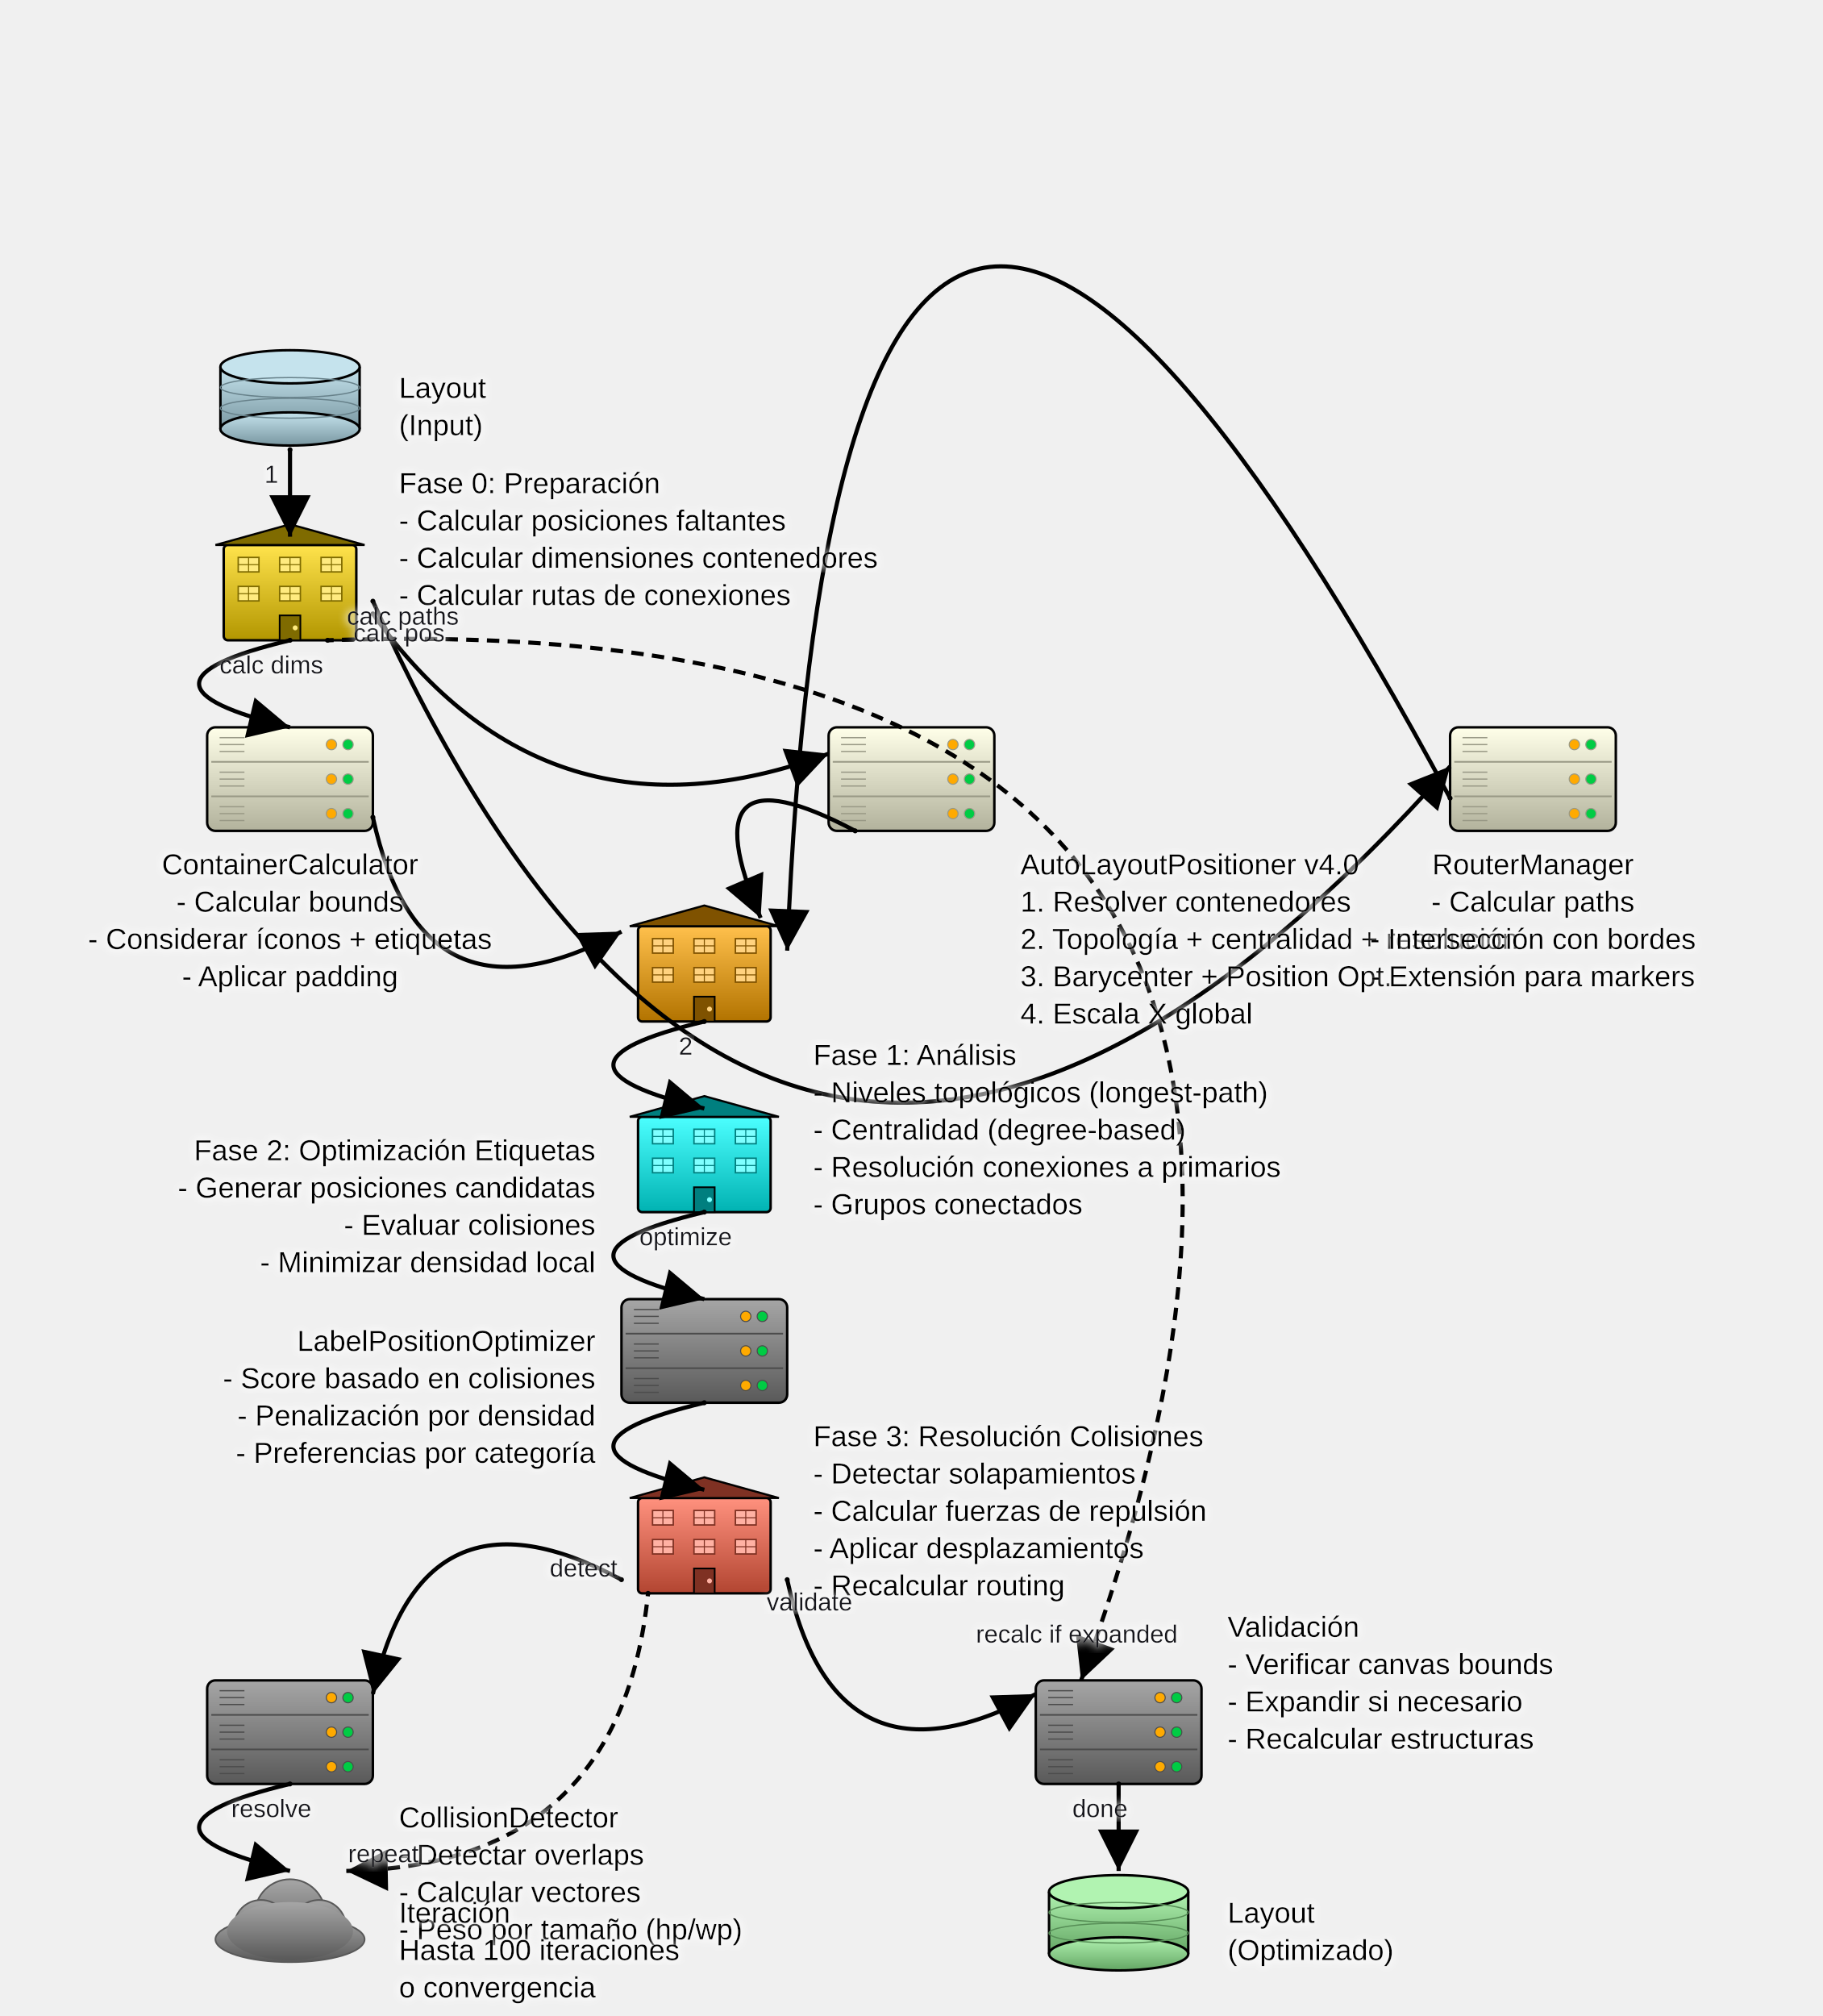
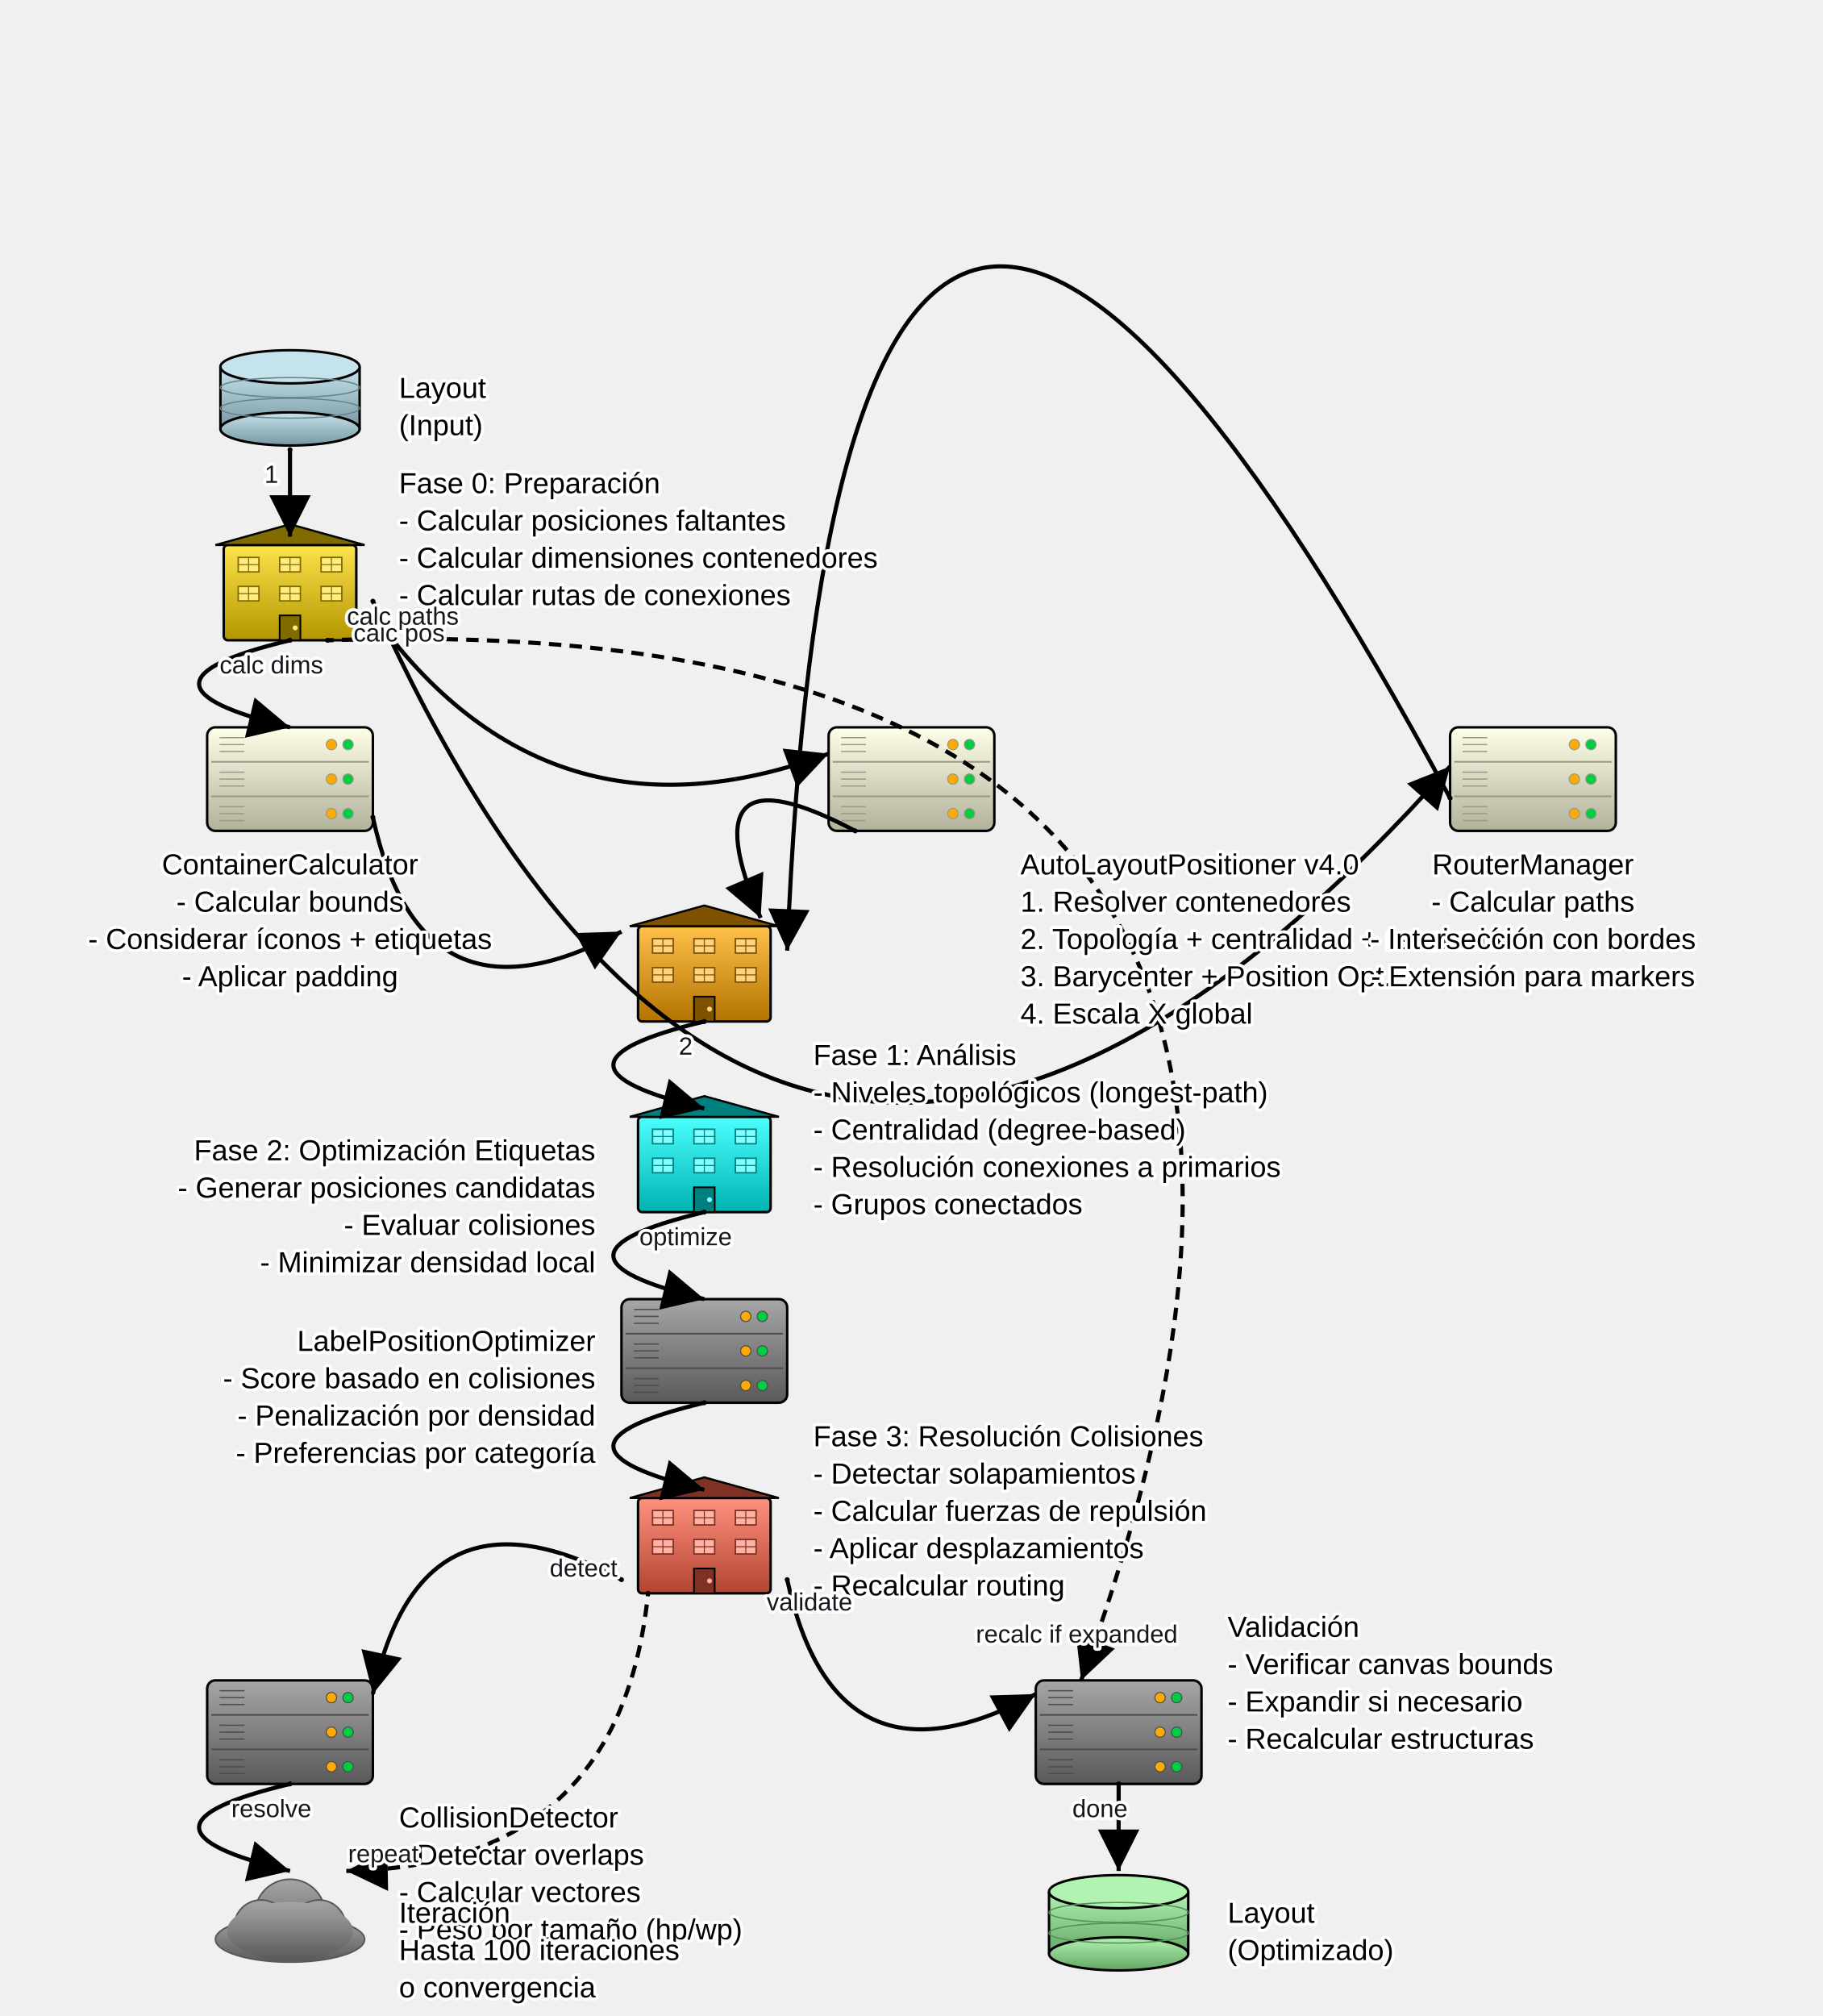
<svg xmlns="http://www.w3.org/2000/svg" baseProfile="full" height="973.037" version="1.1" viewBox="0,0,880.0,973.037" width="880.0">
  <defs>
+     <style type="text/css">text{paint-order:stroke;stroke:#ffffff;stroke-width:3px;stroke-linejoin:round;stroke-linecap:round}</style>
    <filter height="140%" id="text-glow" width="140%" x="-20%" y="-20%">
-       <feGaussianBlur in="SourceGraphic" result="blur" stdDeviation="2" />
-       <feFlood flood-color="white" flood-opacity="1" result="color" />
-       <feComposite in="color" in2="blur" operator="in" result="shadow" />
      <feMerge>
-         <feMergeNode in="shadow" />
-         <feMergeNode in="shadow" />
        <feMergeNode in="SourceGraphic" />
      </feMerge>
    </filter>
    <marker id="arrow-end" markerHeight="10" markerWidth="10" orient="auto" refX="10" refY="5">
      <path d="M 0 0 L 10 5 L 0 10 z" fill="black" />
    </marker>
    <marker id="arrow-start" markerHeight="10" markerWidth="10" orient="auto" refX="0" refY="5">
      <path d="M 10 0 L 0 5 L 10 10 z" fill="black" />
    </marker>
    <marker id="circle-start" markerHeight="2.4" markerUnits="userSpaceOnUse" markerWidth="2.4" orient="auto" refX="1.2" refY="1.2">
      <circle cx="1.2" cy="1.2" fill="black" r="1.2" />
    </marker>
    <marker id="circle-end" markerHeight="2.4" markerUnits="userSpaceOnUse" markerWidth="2.4" orient="auto" refX="1.2" refY="1.2">
      <circle cx="1.2" cy="1.2" fill="black" r="1.2" />
    </marker>
    <linearGradient id="gradient-input" x1="0%" x2="0%" y1="0%" y2="100%">
      <stop offset="0%" stop-color="#c5e3ed" />
      <stop offset="100%" stop-color="#7997a1" />
    </linearGradient>
    <linearGradient id="gradient-phase0" x1="0%" x2="0%" y1="0%" y2="100%">
      <stop offset="0%" stop-color="#ffe34c" />
      <stop offset="100%" stop-color="#b29600" />
    </linearGradient>
    <linearGradient id="gradient-positioner" x1="0%" x2="0%" y1="0%" y2="100%">
      <stop offset="0%" stop-color="#ffffe9" />
      <stop offset="100%" stop-color="#b2b29c" />
    </linearGradient>
    <linearGradient id="gradient-container-calc" x1="0%" x2="0%" y1="0%" y2="100%">
      <stop offset="0%" stop-color="#ffffe9" />
      <stop offset="100%" stop-color="#b2b29c" />
    </linearGradient>
    <linearGradient id="gradient-router" x1="0%" x2="0%" y1="0%" y2="100%">
      <stop offset="0%" stop-color="#ffffe9" />
      <stop offset="100%" stop-color="#b2b29c" />
    </linearGradient>
    <linearGradient id="gradient-phase1" x1="0%" x2="0%" y1="0%" y2="100%">
      <stop offset="0%" stop-color="#ffc04c" />
      <stop offset="100%" stop-color="#b27300" />
    </linearGradient>
    <linearGradient id="gradient-phase2" x1="0%" x2="0%" y1="0%" y2="100%">
      <stop offset="0%" stop-color="#4cffff" />
      <stop offset="100%" stop-color="#00b2b2" />
    </linearGradient>
    <linearGradient id="gradient-label-optimizer" x1="0%" x2="0%" y1="0%" y2="100%">
      <stop offset="0%" stop-color="#a6a6a6" />
      <stop offset="100%" stop-color="#595959" />
    </linearGradient>
    <linearGradient id="gradient-phase3" x1="0%" x2="0%" y1="0%" y2="100%">
      <stop offset="0%" stop-color="#ff917e" />
      <stop offset="100%" stop-color="#b24531" />
    </linearGradient>
    <linearGradient id="gradient-collision-detector" x1="0%" x2="0%" y1="0%" y2="100%">
      <stop offset="0%" stop-color="#a6a6a6" />
      <stop offset="100%" stop-color="#595959" />
    </linearGradient>
    <linearGradient id="gradient-iterative" x1="0%" x2="0%" y1="0%" y2="100%">
      <stop offset="0%" stop-color="#a6a6a6" />
      <stop offset="100%" stop-color="#595959" />
    </linearGradient>
    <linearGradient id="gradient-validation" x1="0%" x2="0%" y1="0%" y2="100%">
      <stop offset="0%" stop-color="#a6a6a6" />
      <stop offset="100%" stop-color="#595959" />
    </linearGradient>
    <linearGradient id="gradient-output" x1="0%" x2="0%" y1="0%" y2="100%">
      <stop offset="0%" stop-color="#b1f3b1" />
      <stop offset="100%" stop-color="#64a664" />
    </linearGradient>
  </defs>
  <g id="input">
    <rect fill="url(#gradient-input)" height="30.0" stroke="none" width="67.2" x="106.4" y="177.037" />
    <line stroke="black" stroke-width="1.2" x1="106.4" x2="106.4" y1="177.037" y2="207.037" />
    <line stroke="black" stroke-width="1.2" x1="173.6" x2="173.6" y1="177.037" y2="207.037" />
    <ellipse cx="140.0" cy="207.037" fill="url(#gradient-input)" rx="33.6" ry="8" stroke="black" stroke-width="1.2" />
    <ellipse cx="140.0" cy="177.037" fill="#c5e3ed" rx="33.6" ry="8" stroke="black" stroke-width="1.2" />
    <ellipse cx="140.0" cy="187.037" fill="none" rx="33.6" ry="4.8" stroke="#67818a" stroke-width="0.6" />
    <ellipse cx="140.0" cy="197.037" fill="none" rx="33.6" ry="4.8" stroke="#67818a" stroke-width="0.6" />
  </g>
  <g id="phase0">
    <rect fill="url(#gradient-phase0)" height="46" rx="2" ry="2" stroke="black" stroke-width="1.2" width="64" x="108.0" y="263.037" />
    <polygon fill="#7f6b00" points="104.0,263.037 140.0,253.037 176.0,263.037" stroke="black" stroke-width="1.0" />
    <rect fill="#ffeb7f" height="7" stroke="#7f6b00" stroke-width="0.7" width="10" x="115.0" y="269.037" />
    <line stroke="#7f6b00" stroke-width="0.5" x1="120.0" x2="120.0" y1="269.037" y2="276.037" />
    <line stroke="#7f6b00" stroke-width="0.5" x1="115.0" x2="125.0" y1="272.537" y2="272.537" />
    <rect fill="#ffeb7f" height="7" stroke="#7f6b00" stroke-width="0.7" width="10" x="135.0" y="269.037" />
    <line stroke="#7f6b00" stroke-width="0.5" x1="140.0" x2="140.0" y1="269.037" y2="276.037" />
    <line stroke="#7f6b00" stroke-width="0.5" x1="135.0" x2="145.0" y1="272.537" y2="272.537" />
    <rect fill="#ffeb7f" height="7" stroke="#7f6b00" stroke-width="0.7" width="10" x="155.0" y="269.037" />
    <line stroke="#7f6b00" stroke-width="0.5" x1="160.0" x2="160.0" y1="269.037" y2="276.037" />
    <line stroke="#7f6b00" stroke-width="0.5" x1="155.0" x2="165.0" y1="272.537" y2="272.537" />
    <rect fill="#ffeb7f" height="7" stroke="#7f6b00" stroke-width="0.7" width="10" x="115.0" y="283.037" />
    <line stroke="#7f6b00" stroke-width="0.5" x1="120.0" x2="120.0" y1="283.037" y2="290.037" />
    <line stroke="#7f6b00" stroke-width="0.5" x1="115.0" x2="125.0" y1="286.537" y2="286.537" />
    <rect fill="#ffeb7f" height="7" stroke="#7f6b00" stroke-width="0.7" width="10" x="135.0" y="283.037" />
    <line stroke="#7f6b00" stroke-width="0.5" x1="140.0" x2="140.0" y1="283.037" y2="290.037" />
    <line stroke="#7f6b00" stroke-width="0.5" x1="135.0" x2="145.0" y1="286.537" y2="286.537" />
    <rect fill="#ffeb7f" height="7" stroke="#7f6b00" stroke-width="0.7" width="10" x="155.0" y="283.037" />
    <line stroke="#7f6b00" stroke-width="0.5" x1="160.0" x2="160.0" y1="283.037" y2="290.037" />
    <line stroke="#7f6b00" stroke-width="0.5" x1="155.0" x2="165.0" y1="286.537" y2="286.537" />
    <rect fill="#7f6b00" height="12" stroke="black" stroke-width="0.8" width="10" x="135.0" y="297.037" />
    <circle cx="142.5" cy="303.037" fill="#ffeb7f" r="1.2" />
  </g>
  <g id="positioner">
    <rect fill="url(#gradient-positioner)" height="50" rx="4" ry="4" stroke="black" stroke-width="1.2" width="80" x="400.0" y="351.037" />
    <line stroke="#999986" stroke-width="0.8" x1="402.0" x2="478.0" y1="367.704" y2="367.704" />
    <line stroke="#999986" stroke-width="0.8" x1="402.0" x2="478.0" y1="384.37" y2="384.37" />
    <circle cx="468.0" cy="359.37" fill="#00cc44" r="2.5" stroke="#999986" stroke-width="0.5" />
    <circle cx="460.0" cy="359.37" fill="#ffaa00" r="2.5" stroke="#999986" stroke-width="0.5" />
    <circle cx="468.0" cy="376.037" fill="#00cc44" r="2.5" stroke="#999986" stroke-width="0.5" />
    <circle cx="460.0" cy="376.037" fill="#ffaa00" r="2.5" stroke="#999986" stroke-width="0.5" />
    <circle cx="468.0" cy="392.704" fill="#00cc44" r="2.5" stroke="#999986" stroke-width="0.5" />
    <circle cx="460.0" cy="392.704" fill="#ffaa00" r="2.5" stroke="#999986" stroke-width="0.5" />
    <line stroke="#999986" stroke-width="0.6" x1="406.0" x2="418.0" y1="356.037" y2="356.037" />
    <line stroke="#999986" stroke-width="0.6" x1="406.0" x2="418.0" y1="359.37" y2="359.37" />
    <line stroke="#999986" stroke-width="0.6" x1="406.0" x2="418.0" y1="362.704" y2="362.704" />
    <line stroke="#999986" stroke-width="0.6" x1="406.0" x2="418.0" y1="372.704" y2="372.704" />
    <line stroke="#999986" stroke-width="0.6" x1="406.0" x2="418.0" y1="376.037" y2="376.037" />
    <line stroke="#999986" stroke-width="0.6" x1="406.0" x2="418.0" y1="379.37" y2="379.37" />
    <line stroke="#999986" stroke-width="0.6" x1="406.0" x2="418.0" y1="389.37" y2="389.37" />
    <line stroke="#999986" stroke-width="0.6" x1="406.0" x2="418.0" y1="392.704" y2="392.704" />
    <line stroke="#999986" stroke-width="0.6" x1="406.0" x2="418.0" y1="396.037" y2="396.037" />
  </g>
  <g id="container-calc">
    <rect fill="url(#gradient-container-calc)" height="50" rx="4" ry="4" stroke="black" stroke-width="1.2" width="80" x="100.0" y="351.037" />
    <line stroke="#999986" stroke-width="0.8" x1="102.0" x2="178.0" y1="367.704" y2="367.704" />
    <line stroke="#999986" stroke-width="0.8" x1="102.0" x2="178.0" y1="384.37" y2="384.37" />
    <circle cx="168.0" cy="359.37" fill="#00cc44" r="2.5" stroke="#999986" stroke-width="0.5" />
    <circle cx="160.0" cy="359.37" fill="#ffaa00" r="2.5" stroke="#999986" stroke-width="0.5" />
    <circle cx="168.0" cy="376.037" fill="#00cc44" r="2.5" stroke="#999986" stroke-width="0.5" />
    <circle cx="160.0" cy="376.037" fill="#ffaa00" r="2.5" stroke="#999986" stroke-width="0.5" />
    <circle cx="168.0" cy="392.704" fill="#00cc44" r="2.5" stroke="#999986" stroke-width="0.5" />
    <circle cx="160.0" cy="392.704" fill="#ffaa00" r="2.5" stroke="#999986" stroke-width="0.5" />
    <line stroke="#999986" stroke-width="0.6" x1="106.0" x2="118.0" y1="356.037" y2="356.037" />
    <line stroke="#999986" stroke-width="0.6" x1="106.0" x2="118.0" y1="359.37" y2="359.37" />
    <line stroke="#999986" stroke-width="0.6" x1="106.0" x2="118.0" y1="362.704" y2="362.704" />
    <line stroke="#999986" stroke-width="0.6" x1="106.0" x2="118.0" y1="372.704" y2="372.704" />
    <line stroke="#999986" stroke-width="0.6" x1="106.0" x2="118.0" y1="376.037" y2="376.037" />
    <line stroke="#999986" stroke-width="0.6" x1="106.0" x2="118.0" y1="379.37" y2="379.37" />
    <line stroke="#999986" stroke-width="0.6" x1="106.0" x2="118.0" y1="389.37" y2="389.37" />
    <line stroke="#999986" stroke-width="0.6" x1="106.0" x2="118.0" y1="392.704" y2="392.704" />
    <line stroke="#999986" stroke-width="0.6" x1="106.0" x2="118.0" y1="396.037" y2="396.037" />
  </g>
  <g id="router">
    <rect fill="url(#gradient-router)" height="50" rx="4" ry="4" stroke="black" stroke-width="1.2" width="80" x="700.0" y="351.037" />
    <line stroke="#999986" stroke-width="0.8" x1="702.0" x2="778.0" y1="367.704" y2="367.704" />
    <line stroke="#999986" stroke-width="0.8" x1="702.0" x2="778.0" y1="384.37" y2="384.37" />
    <circle cx="768.0" cy="359.37" fill="#00cc44" r="2.5" stroke="#999986" stroke-width="0.5" />
    <circle cx="760.0" cy="359.37" fill="#ffaa00" r="2.5" stroke="#999986" stroke-width="0.5" />
    <circle cx="768.0" cy="376.037" fill="#00cc44" r="2.5" stroke="#999986" stroke-width="0.5" />
    <circle cx="760.0" cy="376.037" fill="#ffaa00" r="2.5" stroke="#999986" stroke-width="0.5" />
    <circle cx="768.0" cy="392.704" fill="#00cc44" r="2.5" stroke="#999986" stroke-width="0.5" />
    <circle cx="760.0" cy="392.704" fill="#ffaa00" r="2.5" stroke="#999986" stroke-width="0.5" />
    <line stroke="#999986" stroke-width="0.6" x1="706.0" x2="718.0" y1="356.037" y2="356.037" />
    <line stroke="#999986" stroke-width="0.6" x1="706.0" x2="718.0" y1="359.37" y2="359.37" />
    <line stroke="#999986" stroke-width="0.6" x1="706.0" x2="718.0" y1="362.704" y2="362.704" />
    <line stroke="#999986" stroke-width="0.6" x1="706.0" x2="718.0" y1="372.704" y2="372.704" />
    <line stroke="#999986" stroke-width="0.6" x1="706.0" x2="718.0" y1="376.037" y2="376.037" />
    <line stroke="#999986" stroke-width="0.6" x1="706.0" x2="718.0" y1="379.37" y2="379.37" />
    <line stroke="#999986" stroke-width="0.6" x1="706.0" x2="718.0" y1="389.37" y2="389.37" />
    <line stroke="#999986" stroke-width="0.6" x1="706.0" x2="718.0" y1="392.704" y2="392.704" />
    <line stroke="#999986" stroke-width="0.6" x1="706.0" x2="718.0" y1="396.037" y2="396.037" />
  </g>
  <g id="phase1">
    <rect fill="url(#gradient-phase1)" height="46" rx="2" ry="2" stroke="black" stroke-width="1.2" width="64" x="308.0" y="447.037" />
    <polygon fill="#7f5200" points="304.0,447.037 340.0,437.037 376.0,447.037" stroke="black" stroke-width="1.0" />
    <rect fill="#ffd27f" height="7" stroke="#7f5200" stroke-width="0.7" width="10" x="315.0" y="453.037" />
    <line stroke="#7f5200" stroke-width="0.5" x1="320.0" x2="320.0" y1="453.037" y2="460.037" />
    <line stroke="#7f5200" stroke-width="0.5" x1="315.0" x2="325.0" y1="456.537" y2="456.537" />
    <rect fill="#ffd27f" height="7" stroke="#7f5200" stroke-width="0.7" width="10" x="335.0" y="453.037" />
    <line stroke="#7f5200" stroke-width="0.5" x1="340.0" x2="340.0" y1="453.037" y2="460.037" />
    <line stroke="#7f5200" stroke-width="0.5" x1="335.0" x2="345.0" y1="456.537" y2="456.537" />
    <rect fill="#ffd27f" height="7" stroke="#7f5200" stroke-width="0.7" width="10" x="355.0" y="453.037" />
    <line stroke="#7f5200" stroke-width="0.5" x1="360.0" x2="360.0" y1="453.037" y2="460.037" />
    <line stroke="#7f5200" stroke-width="0.5" x1="355.0" x2="365.0" y1="456.537" y2="456.537" />
    <rect fill="#ffd27f" height="7" stroke="#7f5200" stroke-width="0.7" width="10" x="315.0" y="467.037" />
    <line stroke="#7f5200" stroke-width="0.5" x1="320.0" x2="320.0" y1="467.037" y2="474.037" />
    <line stroke="#7f5200" stroke-width="0.5" x1="315.0" x2="325.0" y1="470.537" y2="470.537" />
    <rect fill="#ffd27f" height="7" stroke="#7f5200" stroke-width="0.7" width="10" x="335.0" y="467.037" />
    <line stroke="#7f5200" stroke-width="0.5" x1="340.0" x2="340.0" y1="467.037" y2="474.037" />
    <line stroke="#7f5200" stroke-width="0.5" x1="335.0" x2="345.0" y1="470.537" y2="470.537" />
    <rect fill="#ffd27f" height="7" stroke="#7f5200" stroke-width="0.7" width="10" x="355.0" y="467.037" />
    <line stroke="#7f5200" stroke-width="0.5" x1="360.0" x2="360.0" y1="467.037" y2="474.037" />
    <line stroke="#7f5200" stroke-width="0.5" x1="355.0" x2="365.0" y1="470.537" y2="470.537" />
    <rect fill="#7f5200" height="12" stroke="black" stroke-width="0.8" width="10" x="335.0" y="481.037" />
    <circle cx="342.5" cy="487.037" fill="#ffd27f" r="1.2" />
  </g>
  <g id="phase2">
    <rect fill="url(#gradient-phase2)" height="46" rx="2" ry="2" stroke="black" stroke-width="1.2" width="64" x="308.0" y="539.037" />
    <polygon fill="#007f7f" points="304.0,539.037 340.0,529.037 376.0,539.037" stroke="black" stroke-width="1.0" />
    <rect fill="#7fffff" height="7" stroke="#007f7f" stroke-width="0.7" width="10" x="315.0" y="545.037" />
    <line stroke="#007f7f" stroke-width="0.5" x1="320.0" x2="320.0" y1="545.037" y2="552.037" />
    <line stroke="#007f7f" stroke-width="0.5" x1="315.0" x2="325.0" y1="548.537" y2="548.537" />
    <rect fill="#7fffff" height="7" stroke="#007f7f" stroke-width="0.7" width="10" x="335.0" y="545.037" />
    <line stroke="#007f7f" stroke-width="0.5" x1="340.0" x2="340.0" y1="545.037" y2="552.037" />
    <line stroke="#007f7f" stroke-width="0.5" x1="335.0" x2="345.0" y1="548.537" y2="548.537" />
    <rect fill="#7fffff" height="7" stroke="#007f7f" stroke-width="0.7" width="10" x="355.0" y="545.037" />
    <line stroke="#007f7f" stroke-width="0.5" x1="360.0" x2="360.0" y1="545.037" y2="552.037" />
    <line stroke="#007f7f" stroke-width="0.5" x1="355.0" x2="365.0" y1="548.537" y2="548.537" />
    <rect fill="#7fffff" height="7" stroke="#007f7f" stroke-width="0.7" width="10" x="315.0" y="559.037" />
    <line stroke="#007f7f" stroke-width="0.5" x1="320.0" x2="320.0" y1="559.037" y2="566.037" />
    <line stroke="#007f7f" stroke-width="0.5" x1="315.0" x2="325.0" y1="562.537" y2="562.537" />
    <rect fill="#7fffff" height="7" stroke="#007f7f" stroke-width="0.7" width="10" x="335.0" y="559.037" />
    <line stroke="#007f7f" stroke-width="0.5" x1="340.0" x2="340.0" y1="559.037" y2="566.037" />
    <line stroke="#007f7f" stroke-width="0.5" x1="335.0" x2="345.0" y1="562.537" y2="562.537" />
    <rect fill="#7fffff" height="7" stroke="#007f7f" stroke-width="0.7" width="10" x="355.0" y="559.037" />
    <line stroke="#007f7f" stroke-width="0.5" x1="360.0" x2="360.0" y1="559.037" y2="566.037" />
    <line stroke="#007f7f" stroke-width="0.5" x1="355.0" x2="365.0" y1="562.537" y2="562.537" />
    <rect fill="#007f7f" height="12" stroke="black" stroke-width="0.8" width="10" x="335.0" y="573.037" />
    <circle cx="342.5" cy="579.037" fill="#7fffff" r="1.2" />
  </g>
  <g id="label-optimizer">
    <rect fill="url(#gradient-label-optimizer)" height="50" rx="4" ry="4" stroke="black" stroke-width="1.2" width="80" x="300.0" y="627.037" />
    <line stroke="#4c4c4c" stroke-width="0.8" x1="302.0" x2="378.0" y1="643.704" y2="643.704" />
    <line stroke="#4c4c4c" stroke-width="0.8" x1="302.0" x2="378.0" y1="660.37" y2="660.37" />
    <circle cx="368.0" cy="635.37" fill="#00cc44" r="2.5" stroke="#4c4c4c" stroke-width="0.5" />
    <circle cx="360.0" cy="635.37" fill="#ffaa00" r="2.5" stroke="#4c4c4c" stroke-width="0.5" />
    <circle cx="368.0" cy="652.037" fill="#00cc44" r="2.5" stroke="#4c4c4c" stroke-width="0.5" />
    <circle cx="360.0" cy="652.037" fill="#ffaa00" r="2.5" stroke="#4c4c4c" stroke-width="0.5" />
    <circle cx="368.0" cy="668.704" fill="#00cc44" r="2.5" stroke="#4c4c4c" stroke-width="0.5" />
    <circle cx="360.0" cy="668.704" fill="#ffaa00" r="2.5" stroke="#4c4c4c" stroke-width="0.5" />
    <line stroke="#4c4c4c" stroke-width="0.6" x1="306.0" x2="318.0" y1="632.037" y2="632.037" />
    <line stroke="#4c4c4c" stroke-width="0.6" x1="306.0" x2="318.0" y1="635.37" y2="635.37" />
    <line stroke="#4c4c4c" stroke-width="0.6" x1="306.0" x2="318.0" y1="638.704" y2="638.704" />
    <line stroke="#4c4c4c" stroke-width="0.6" x1="306.0" x2="318.0" y1="648.704" y2="648.704" />
    <line stroke="#4c4c4c" stroke-width="0.6" x1="306.0" x2="318.0" y1="652.037" y2="652.037" />
    <line stroke="#4c4c4c" stroke-width="0.6" x1="306.0" x2="318.0" y1="655.37" y2="655.37" />
    <line stroke="#4c4c4c" stroke-width="0.6" x1="306.0" x2="318.0" y1="665.37" y2="665.37" />
    <line stroke="#4c4c4c" stroke-width="0.6" x1="306.0" x2="318.0" y1="668.704" y2="668.704" />
    <line stroke="#4c4c4c" stroke-width="0.6" x1="306.0" x2="318.0" y1="672.037" y2="672.037" />
  </g>
  <g id="phase3">
    <rect fill="url(#gradient-phase3)" height="46" rx="2" ry="2" stroke="black" stroke-width="1.2" width="64" x="308.0" y="723.037" />
    <polygon fill="#7f3123" points="304.0,723.037 340.0,713.037 376.0,723.037" stroke="black" stroke-width="1.0" />
    <rect fill="#ffb1a3" height="7" stroke="#7f3123" stroke-width="0.7" width="10" x="315.0" y="729.037" />
    <line stroke="#7f3123" stroke-width="0.5" x1="320.0" x2="320.0" y1="729.037" y2="736.037" />
    <line stroke="#7f3123" stroke-width="0.5" x1="315.0" x2="325.0" y1="732.537" y2="732.537" />
    <rect fill="#ffb1a3" height="7" stroke="#7f3123" stroke-width="0.7" width="10" x="335.0" y="729.037" />
    <line stroke="#7f3123" stroke-width="0.5" x1="340.0" x2="340.0" y1="729.037" y2="736.037" />
    <line stroke="#7f3123" stroke-width="0.5" x1="335.0" x2="345.0" y1="732.537" y2="732.537" />
    <rect fill="#ffb1a3" height="7" stroke="#7f3123" stroke-width="0.7" width="10" x="355.0" y="729.037" />
    <line stroke="#7f3123" stroke-width="0.5" x1="360.0" x2="360.0" y1="729.037" y2="736.037" />
    <line stroke="#7f3123" stroke-width="0.5" x1="355.0" x2="365.0" y1="732.537" y2="732.537" />
    <rect fill="#ffb1a3" height="7" stroke="#7f3123" stroke-width="0.7" width="10" x="315.0" y="743.037" />
    <line stroke="#7f3123" stroke-width="0.5" x1="320.0" x2="320.0" y1="743.037" y2="750.037" />
    <line stroke="#7f3123" stroke-width="0.5" x1="315.0" x2="325.0" y1="746.537" y2="746.537" />
    <rect fill="#ffb1a3" height="7" stroke="#7f3123" stroke-width="0.7" width="10" x="335.0" y="743.037" />
    <line stroke="#7f3123" stroke-width="0.5" x1="340.0" x2="340.0" y1="743.037" y2="750.037" />
    <line stroke="#7f3123" stroke-width="0.5" x1="335.0" x2="345.0" y1="746.537" y2="746.537" />
    <rect fill="#ffb1a3" height="7" stroke="#7f3123" stroke-width="0.7" width="10" x="355.0" y="743.037" />
    <line stroke="#7f3123" stroke-width="0.5" x1="360.0" x2="360.0" y1="743.037" y2="750.037" />
    <line stroke="#7f3123" stroke-width="0.5" x1="355.0" x2="365.0" y1="746.537" y2="746.537" />
    <rect fill="#7f3123" height="12" stroke="black" stroke-width="0.8" width="10" x="335.0" y="757.037" />
    <circle cx="342.5" cy="763.037" fill="#ffb1a3" r="1.2" />
  </g>
  <g id="collision-detector">
    <rect fill="url(#gradient-collision-detector)" height="50" rx="4" ry="4" stroke="black" stroke-width="1.2" width="80" x="100.0" y="811.037" />
    <line stroke="#4c4c4c" stroke-width="0.8" x1="102.0" x2="178.0" y1="827.704" y2="827.704" />
    <line stroke="#4c4c4c" stroke-width="0.8" x1="102.0" x2="178.0" y1="844.37" y2="844.37" />
    <circle cx="168.0" cy="819.37" fill="#00cc44" r="2.5" stroke="#4c4c4c" stroke-width="0.5" />
    <circle cx="160.0" cy="819.37" fill="#ffaa00" r="2.5" stroke="#4c4c4c" stroke-width="0.5" />
    <circle cx="168.0" cy="836.037" fill="#00cc44" r="2.5" stroke="#4c4c4c" stroke-width="0.5" />
    <circle cx="160.0" cy="836.037" fill="#ffaa00" r="2.5" stroke="#4c4c4c" stroke-width="0.5" />
    <circle cx="168.0" cy="852.704" fill="#00cc44" r="2.5" stroke="#4c4c4c" stroke-width="0.5" />
    <circle cx="160.0" cy="852.704" fill="#ffaa00" r="2.5" stroke="#4c4c4c" stroke-width="0.5" />
    <line stroke="#4c4c4c" stroke-width="0.6" x1="106.0" x2="118.0" y1="816.037" y2="816.037" />
    <line stroke="#4c4c4c" stroke-width="0.6" x1="106.0" x2="118.0" y1="819.37" y2="819.37" />
    <line stroke="#4c4c4c" stroke-width="0.6" x1="106.0" x2="118.0" y1="822.704" y2="822.704" />
    <line stroke="#4c4c4c" stroke-width="0.6" x1="106.0" x2="118.0" y1="832.704" y2="832.704" />
    <line stroke="#4c4c4c" stroke-width="0.6" x1="106.0" x2="118.0" y1="836.037" y2="836.037" />
    <line stroke="#4c4c4c" stroke-width="0.6" x1="106.0" x2="118.0" y1="839.37" y2="839.37" />
    <line stroke="#4c4c4c" stroke-width="0.6" x1="106.0" x2="118.0" y1="849.37" y2="849.37" />
    <line stroke="#4c4c4c" stroke-width="0.6" x1="106.0" x2="118.0" y1="852.704" y2="852.704" />
    <line stroke="#4c4c4c" stroke-width="0.6" x1="106.0" x2="118.0" y1="856.037" y2="856.037" />
  </g>
  <g id="iterative">
    <ellipse cx="140.0" cy="936.037" fill="url(#gradient-iterative)" rx="36.0" ry="11.0" stroke="#595959" stroke-width="0.8" />
    <circle cx="140.0" cy="924.037" fill="url(#gradient-iterative)" r="17.0" stroke="#595959" stroke-width="0.8" />
    <circle cx="126.0" cy="930.037" fill="url(#gradient-iterative)" r="13.0" stroke="#595959" stroke-width="0.8" />
    <circle cx="154.0" cy="930.037" fill="url(#gradient-iterative)" r="13.0" stroke="#595959" stroke-width="0.8" />
    <ellipse cx="140.0" cy="932.037" fill="url(#gradient-iterative)" rx="30.4" ry="14" stroke="none" />
  </g>
  <g id="validation">
    <rect fill="url(#gradient-validation)" height="50" rx="4" ry="4" stroke="black" stroke-width="1.2" width="80" x="500.0" y="811.037" />
    <line stroke="#4c4c4c" stroke-width="0.8" x1="502.0" x2="578.0" y1="827.704" y2="827.704" />
    <line stroke="#4c4c4c" stroke-width="0.8" x1="502.0" x2="578.0" y1="844.37" y2="844.37" />
    <circle cx="568.0" cy="819.37" fill="#00cc44" r="2.5" stroke="#4c4c4c" stroke-width="0.5" />
    <circle cx="560.0" cy="819.37" fill="#ffaa00" r="2.5" stroke="#4c4c4c" stroke-width="0.5" />
    <circle cx="568.0" cy="836.037" fill="#00cc44" r="2.5" stroke="#4c4c4c" stroke-width="0.5" />
    <circle cx="560.0" cy="836.037" fill="#ffaa00" r="2.5" stroke="#4c4c4c" stroke-width="0.5" />
    <circle cx="568.0" cy="852.704" fill="#00cc44" r="2.5" stroke="#4c4c4c" stroke-width="0.5" />
    <circle cx="560.0" cy="852.704" fill="#ffaa00" r="2.5" stroke="#4c4c4c" stroke-width="0.5" />
    <line stroke="#4c4c4c" stroke-width="0.6" x1="506.0" x2="518.0" y1="816.037" y2="816.037" />
    <line stroke="#4c4c4c" stroke-width="0.6" x1="506.0" x2="518.0" y1="819.37" y2="819.37" />
    <line stroke="#4c4c4c" stroke-width="0.6" x1="506.0" x2="518.0" y1="822.704" y2="822.704" />
    <line stroke="#4c4c4c" stroke-width="0.6" x1="506.0" x2="518.0" y1="832.704" y2="832.704" />
    <line stroke="#4c4c4c" stroke-width="0.6" x1="506.0" x2="518.0" y1="836.037" y2="836.037" />
    <line stroke="#4c4c4c" stroke-width="0.6" x1="506.0" x2="518.0" y1="839.37" y2="839.37" />
    <line stroke="#4c4c4c" stroke-width="0.6" x1="506.0" x2="518.0" y1="849.37" y2="849.37" />
    <line stroke="#4c4c4c" stroke-width="0.6" x1="506.0" x2="518.0" y1="852.704" y2="852.704" />
    <line stroke="#4c4c4c" stroke-width="0.6" x1="506.0" x2="518.0" y1="856.037" y2="856.037" />
  </g>
  <g id="output">
    <rect fill="url(#gradient-output)" height="30.0" stroke="none" width="67.2" x="506.4" y="913.037" />
    <line stroke="black" stroke-width="1.2" x1="506.4" x2="506.4" y1="913.037" y2="943.037" />
    <line stroke="black" stroke-width="1.2" x1="573.6" x2="573.6" y1="913.037" y2="943.037" />
    <ellipse cx="540.0" cy="943.037" fill="url(#gradient-output)" rx="33.6" ry="8" stroke="black" stroke-width="1.2" />
    <ellipse cx="540.0" cy="913.037" fill="#b1f3b1" rx="33.6" ry="8" stroke="black" stroke-width="1.2" />
    <ellipse cx="540.0" cy="923.037" fill="none" rx="33.6" ry="4.8" stroke="#568e56" stroke-width="0.6" />
    <ellipse cx="540.0" cy="933.037" fill="none" rx="33.6" ry="4.8" stroke="#568e56" stroke-width="0.6" />
  </g>
  <polyline fill="none" marker-end="url(#arrow-end)" marker-start="url(#circle-start)" points="140.0,217.037 140.0,259.037" stroke="black" stroke-width="2" />
  <path d="M 180.0,296.304 C 236.176,374.741 309.509,397.23 400.0,363.77" fill="none" marker-end="url(#arrow-end)" marker-start="url(#circle-start)" stroke="black" stroke-width="2" />
  <path d="M 140.0,309.037 C 81.48,323.037 81.48,337.037 140.0,351.037" fill="none" marker-end="url(#arrow-end)" marker-start="url(#circle-start)" stroke="black" stroke-width="2" />
  <path d="M 180.0,290.17 C 312.404,583.677 485.738,610.255 700.0,369.904" fill="none" marker-end="url(#arrow-end)" marker-start="url(#circle-start)" stroke="black" stroke-width="2" />
  <path d="M 412.826,401.037 C 357.987,371.97 342.77,385.97 367.174,443.037" fill="none" marker-end="url(#arrow-end)" marker-start="url(#circle-start)" stroke="black" stroke-width="2" />
  <path d="M 180.0,394.437 C 195.544,466.002 235.544,484.402 300.0,449.637" fill="none" marker-end="url(#arrow-end)" marker-start="url(#circle-start)" stroke="black" stroke-width="2" />
  <path d="M 700.0,385.237 C 503.686,20.0 397.02,44.533 380.0,458.837" fill="none" marker-end="url(#arrow-end)" marker-start="url(#circle-start)" stroke="black" stroke-width="2" />
  <path d="M 340.0,493.037 C 281.48,507.037 281.48,521.037 340.0,535.037" fill="none" marker-end="url(#arrow-end)" marker-start="url(#circle-start)" stroke="black" stroke-width="2" />
  <path d="M 340.0,585.037 C 281.48,599.037 281.48,613.037 340.0,627.037" fill="none" marker-end="url(#arrow-end)" marker-start="url(#circle-start)" stroke="black" stroke-width="2" />
  <path d="M 340.0,677.037 C 281.48,691.037 281.48,705.037 340.0,719.037" fill="none" marker-end="url(#arrow-end)" marker-start="url(#circle-start)" stroke="black" stroke-width="2" />
  <path d="M 300.0,762.437 C 235.544,727.672 195.544,746.072 180.0,817.637" fill="none" marker-end="url(#arrow-end)" marker-start="url(#circle-start)" stroke="black" stroke-width="2" />
  <path d="M 140.0,861.037 C 81.48,875.037 81.48,889.037 140.0,903.037" fill="none" marker-end="url(#arrow-end)" marker-start="url(#circle-start)" stroke="black" stroke-width="2" />
  <path d="M 167.174,903.037 C 255.346,901.437 303.897,856.77 312.826,769.037" fill="none" marker-end="url(#circle-end)" marker-start="url(#arrow-start)" stroke="black" stroke-dasharray="6,4" stroke-width="2" />
  <path d="M 380.0,762.437 C 395.544,834.002 435.544,852.402 500.0,817.637" fill="none" marker-end="url(#arrow-end)" marker-start="url(#circle-start)" stroke="black" stroke-width="2" />
  <path d="M 521.884,811.037 C 649.409,463.427 528.153,296.094 158.116,309.037" fill="none" marker-end="url(#circle-end)" marker-start="url(#arrow-start)" stroke="black" stroke-dasharray="6,4" stroke-width="2" />
  <polyline fill="none" marker-end="url(#arrow-end)" marker-start="url(#circle-start)" points="540.0,861.037 540.0,903.037" stroke="black" stroke-width="2" />
  <text fill="black" filter="url(#text-glow)" font-family="Arial, sans-serif" font-size="14px" text-anchor="start" x="192.6" y="192.037">Layout</text>
  <text fill="black" filter="url(#text-glow)" font-family="Arial, sans-serif" font-size="14px" text-anchor="start" x="192.6" y="210.037">(Input)</text>
  <text fill="black" filter="url(#text-glow)" font-family="Arial, sans-serif" font-size="14px" text-anchor="start" x="192.6" y="238.037">Fase 0: Preparación</text>
  <text fill="black" filter="url(#text-glow)" font-family="Arial, sans-serif" font-size="14px" text-anchor="start" x="192.6" y="256.037">- Calcular posiciones faltantes</text>
  <text fill="black" filter="url(#text-glow)" font-family="Arial, sans-serif" font-size="14px" text-anchor="start" x="192.6" y="274.037">- Calcular dimensiones contenedores</text>
  <text fill="black" filter="url(#text-glow)" font-family="Arial, sans-serif" font-size="14px" text-anchor="start" x="192.6" y="292.037">- Calcular rutas de conexiones</text>
  <text fill="black" filter="url(#text-glow)" font-family="Arial, sans-serif" font-size="14px" text-anchor="start" x="492.6" y="422.037">AutoLayoutPositioner v4.0</text>
  <text fill="black" filter="url(#text-glow)" font-family="Arial, sans-serif" font-size="14px" text-anchor="start" x="492.6" y="440.037">1. Resolver contenedores</text>
  <text fill="black" filter="url(#text-glow)" font-family="Arial, sans-serif" font-size="14px" text-anchor="start" x="492.6" y="458.037">2. Topología + centralidad + resolución</text>
  <text fill="black" filter="url(#text-glow)" font-family="Arial, sans-serif" font-size="14px" text-anchor="start" x="492.6" y="476.037">3. Barycenter + Position Opt.</text>
  <text fill="black" filter="url(#text-glow)" font-family="Arial, sans-serif" font-size="14px" text-anchor="start" x="492.6" y="494.037">4. Escala X global</text>
  <text fill="black" filter="url(#text-glow)" font-family="Arial, sans-serif" font-size="14px" text-anchor="middle" x="140.0" y="422.037">ContainerCalculator</text>
  <text fill="black" filter="url(#text-glow)" font-family="Arial, sans-serif" font-size="14px" text-anchor="middle" x="140.0" y="440.037">- Calcular bounds</text>
  <text fill="black" filter="url(#text-glow)" font-family="Arial, sans-serif" font-size="14px" text-anchor="middle" x="140.0" y="458.037">- Considerar íconos + etiquetas</text>
  <text fill="black" filter="url(#text-glow)" font-family="Arial, sans-serif" font-size="14px" text-anchor="middle" x="140.0" y="476.037">- Aplicar padding</text>
  <text fill="black" filter="url(#text-glow)" font-family="Arial, sans-serif" font-size="14px" text-anchor="middle" x="740.0" y="422.037">RouterManager</text>
  <text fill="black" filter="url(#text-glow)" font-family="Arial, sans-serif" font-size="14px" text-anchor="middle" x="740.0" y="440.037">- Calcular paths</text>
  <text fill="black" filter="url(#text-glow)" font-family="Arial, sans-serif" font-size="14px" text-anchor="middle" x="740.0" y="458.037">- Intersección con bordes</text>
  <text fill="black" filter="url(#text-glow)" font-family="Arial, sans-serif" font-size="14px" text-anchor="middle" x="740.0" y="476.037">- Extensión para markers</text>
  <text fill="black" filter="url(#text-glow)" font-family="Arial, sans-serif" font-size="14px" text-anchor="start" x="392.6" y="514.037">Fase 1: Análisis</text>
  <text fill="black" filter="url(#text-glow)" font-family="Arial, sans-serif" font-size="14px" text-anchor="start" x="392.6" y="532.037">- Niveles topológicos (longest-path)</text>
  <text fill="black" filter="url(#text-glow)" font-family="Arial, sans-serif" font-size="14px" text-anchor="start" x="392.6" y="550.037">- Centralidad (degree-based)</text>
  <text fill="black" filter="url(#text-glow)" font-family="Arial, sans-serif" font-size="14px" text-anchor="start" x="392.6" y="568.037">- Resolución conexiones a primarios</text>
  <text fill="black" filter="url(#text-glow)" font-family="Arial, sans-serif" font-size="14px" text-anchor="start" x="392.6" y="586.037">- Grupos conectados</text>
  <text fill="black" filter="url(#text-glow)" font-family="Arial, sans-serif" font-size="14px" text-anchor="end" x="287.4" y="560.037">Fase 2: Optimización Etiquetas</text>
  <text fill="black" filter="url(#text-glow)" font-family="Arial, sans-serif" font-size="14px" text-anchor="end" x="287.4" y="578.037">- Generar posiciones candidatas</text>
  <text fill="black" filter="url(#text-glow)" font-family="Arial, sans-serif" font-size="14px" text-anchor="end" x="287.4" y="596.037">- Evaluar colisiones</text>
  <text fill="black" filter="url(#text-glow)" font-family="Arial, sans-serif" font-size="14px" text-anchor="end" x="287.4" y="614.037">- Minimizar densidad local</text>
  <text fill="black" filter="url(#text-glow)" font-family="Arial, sans-serif" font-size="14px" text-anchor="end" x="287.4" y="652.037">LabelPositionOptimizer</text>
  <text fill="black" filter="url(#text-glow)" font-family="Arial, sans-serif" font-size="14px" text-anchor="end" x="287.4" y="670.037">- Score basado en colisiones</text>
  <text fill="black" filter="url(#text-glow)" font-family="Arial, sans-serif" font-size="14px" text-anchor="end" x="287.4" y="688.037">- Penalización por densidad</text>
  <text fill="black" filter="url(#text-glow)" font-family="Arial, sans-serif" font-size="14px" text-anchor="end" x="287.4" y="706.037">- Preferencias por categoría</text>
  <text fill="black" filter="url(#text-glow)" font-family="Arial, sans-serif" font-size="14px" text-anchor="start" x="392.6" y="698.037">Fase 3: Resolución Colisiones</text>
  <text fill="black" filter="url(#text-glow)" font-family="Arial, sans-serif" font-size="14px" text-anchor="start" x="392.6" y="716.037">- Detectar solapamientos</text>
  <text fill="black" filter="url(#text-glow)" font-family="Arial, sans-serif" font-size="14px" text-anchor="start" x="392.6" y="734.037">- Calcular fuerzas de repulsión</text>
  <text fill="black" filter="url(#text-glow)" font-family="Arial, sans-serif" font-size="14px" text-anchor="start" x="392.6" y="752.037">- Aplicar desplazamientos</text>
  <text fill="black" filter="url(#text-glow)" font-family="Arial, sans-serif" font-size="14px" text-anchor="start" x="392.6" y="770.037">- Recalcular routing</text>
  <text fill="black" filter="url(#text-glow)" font-family="Arial, sans-serif" font-size="14px" text-anchor="start" x="192.6" y="882.037">CollisionDetector</text>
  <text fill="black" filter="url(#text-glow)" font-family="Arial, sans-serif" font-size="14px" text-anchor="start" x="192.6" y="900.037">- Detectar overlaps</text>
  <text fill="black" filter="url(#text-glow)" font-family="Arial, sans-serif" font-size="14px" text-anchor="start" x="192.6" y="918.037">- Calcular vectores</text>
  <text fill="black" filter="url(#text-glow)" font-family="Arial, sans-serif" font-size="14px" text-anchor="start" x="192.6" y="936.037">- Peso por tamaño (hp/wp)</text>
  <text fill="black" filter="url(#text-glow)" font-family="Arial, sans-serif" font-size="14px" text-anchor="start" x="192.6" y="928.037">Iteración</text>
  <text fill="black" filter="url(#text-glow)" font-family="Arial, sans-serif" font-size="14px" text-anchor="start" x="192.6" y="946.037">Hasta 100 iteraciones</text>
  <text fill="black" filter="url(#text-glow)" font-family="Arial, sans-serif" font-size="14px" text-anchor="start" x="192.6" y="964.037">o convergencia</text>
  <text fill="black" filter="url(#text-glow)" font-family="Arial, sans-serif" font-size="14px" text-anchor="start" x="592.6" y="790.037">Validación</text>
  <text fill="black" filter="url(#text-glow)" font-family="Arial, sans-serif" font-size="14px" text-anchor="start" x="592.6" y="808.037">- Verificar canvas bounds</text>
  <text fill="black" filter="url(#text-glow)" font-family="Arial, sans-serif" font-size="14px" text-anchor="start" x="592.6" y="826.037">- Expandir si necesario</text>
  <text fill="black" filter="url(#text-glow)" font-family="Arial, sans-serif" font-size="14px" text-anchor="start" x="592.6" y="844.037">- Recalcular estructuras</text>
  <text fill="black" filter="url(#text-glow)" font-family="Arial, sans-serif" font-size="14px" text-anchor="start" x="592.6" y="928.037">Layout</text>
  <text fill="black" filter="url(#text-glow)" font-family="Arial, sans-serif" font-size="14px" text-anchor="start" x="592.6" y="946.037">(Optimizado)</text>
-   <text fill="#14181d" filter="url(#text-glow)" font-family="Arial, sans-serif" font-size="12px" text-anchor="middle" x="131.0" y="233.037">1</text>
-   <text fill="#14181d" filter="url(#text-glow)" font-family="Arial, sans-serif" font-size="12px" text-anchor="middle" x="192.658" y="309.599">calc pos</text>
-   <text fill="#14181d" filter="url(#text-glow)" font-family="Arial, sans-serif" font-size="12px" text-anchor="middle" x="131.0" y="325.037">calc dims</text>
-   <text fill="#14181d" filter="url(#text-glow)" font-family="Arial, sans-serif" font-size="12px" text-anchor="middle" x="194.451" y="301.491">calc paths</text>
-   <text fill="#14181d" filter="url(#text-glow)" font-family="Arial, sans-serif" font-size="12px" text-anchor="middle" x="331.0" y="509.037">2</text>
-   <text fill="#14181d" filter="url(#text-glow)" font-family="Arial, sans-serif" font-size="12px" text-anchor="middle" x="331.0" y="601.037">optimize</text>
-   <text fill="#14181d" filter="url(#text-glow)" font-family="Arial, sans-serif" font-size="12px" text-anchor="middle" x="281.703" y="760.947">detect</text>
-   <text fill="#14181d" filter="url(#text-glow)" font-family="Arial, sans-serif" font-size="12px" text-anchor="middle" x="131.0" y="877.037">resolve</text>
-   <text fill="#14181d" filter="url(#text-glow)" font-family="Arial, sans-serif" font-size="12px" text-anchor="middle" x="185.042" y="898.827">repeat</text>
-   <text fill="#14181d" filter="url(#text-glow)" font-family="Arial, sans-serif" font-size="12px" text-anchor="middle" x="390.775" y="777.3">validate</text>
-   <text fill="#14181d" filter="url(#text-glow)" font-family="Arial, sans-serif" font-size="12px" text-anchor="middle" x="519.783" y="792.8">recalc if expanded</text>
-   <text fill="#14181d" filter="url(#text-glow)" font-family="Arial, sans-serif" font-size="12px" text-anchor="middle" x="531.0" y="877.037">done</text>
+   <text fill="#14181d" font-family="Arial, sans-serif" font-size="12px" text-anchor="middle" x="131.0" y="233.037">1</text>
+   <text fill="#14181d" font-family="Arial, sans-serif" font-size="12px" text-anchor="middle" x="192.658" y="309.599">calc pos</text>
+   <text fill="#14181d" font-family="Arial, sans-serif" font-size="12px" text-anchor="middle" x="131.0" y="325.037">calc dims</text>
+   <text fill="#14181d" font-family="Arial, sans-serif" font-size="12px" text-anchor="middle" x="194.451" y="301.491">calc paths</text>
+   <text fill="#14181d" font-family="Arial, sans-serif" font-size="12px" text-anchor="middle" x="331.0" y="509.037">2</text>
+   <text fill="#14181d" font-family="Arial, sans-serif" font-size="12px" text-anchor="middle" x="331.0" y="601.037">optimize</text>
+   <text fill="#14181d" font-family="Arial, sans-serif" font-size="12px" text-anchor="middle" x="281.703" y="760.947">detect</text>
+   <text fill="#14181d" font-family="Arial, sans-serif" font-size="12px" text-anchor="middle" x="131.0" y="877.037">resolve</text>
+   <text fill="#14181d" font-family="Arial, sans-serif" font-size="12px" text-anchor="middle" x="185.042" y="898.827">repeat</text>
+   <text fill="#14181d" font-family="Arial, sans-serif" font-size="12px" text-anchor="middle" x="390.775" y="777.3">validate</text>
+   <text fill="#14181d" font-family="Arial, sans-serif" font-size="12px" text-anchor="middle" x="519.783" y="792.8">recalc if expanded</text>
+   <text fill="#14181d" font-family="Arial, sans-serif" font-size="12px" text-anchor="middle" x="531.0" y="877.037">done</text>
</svg>
